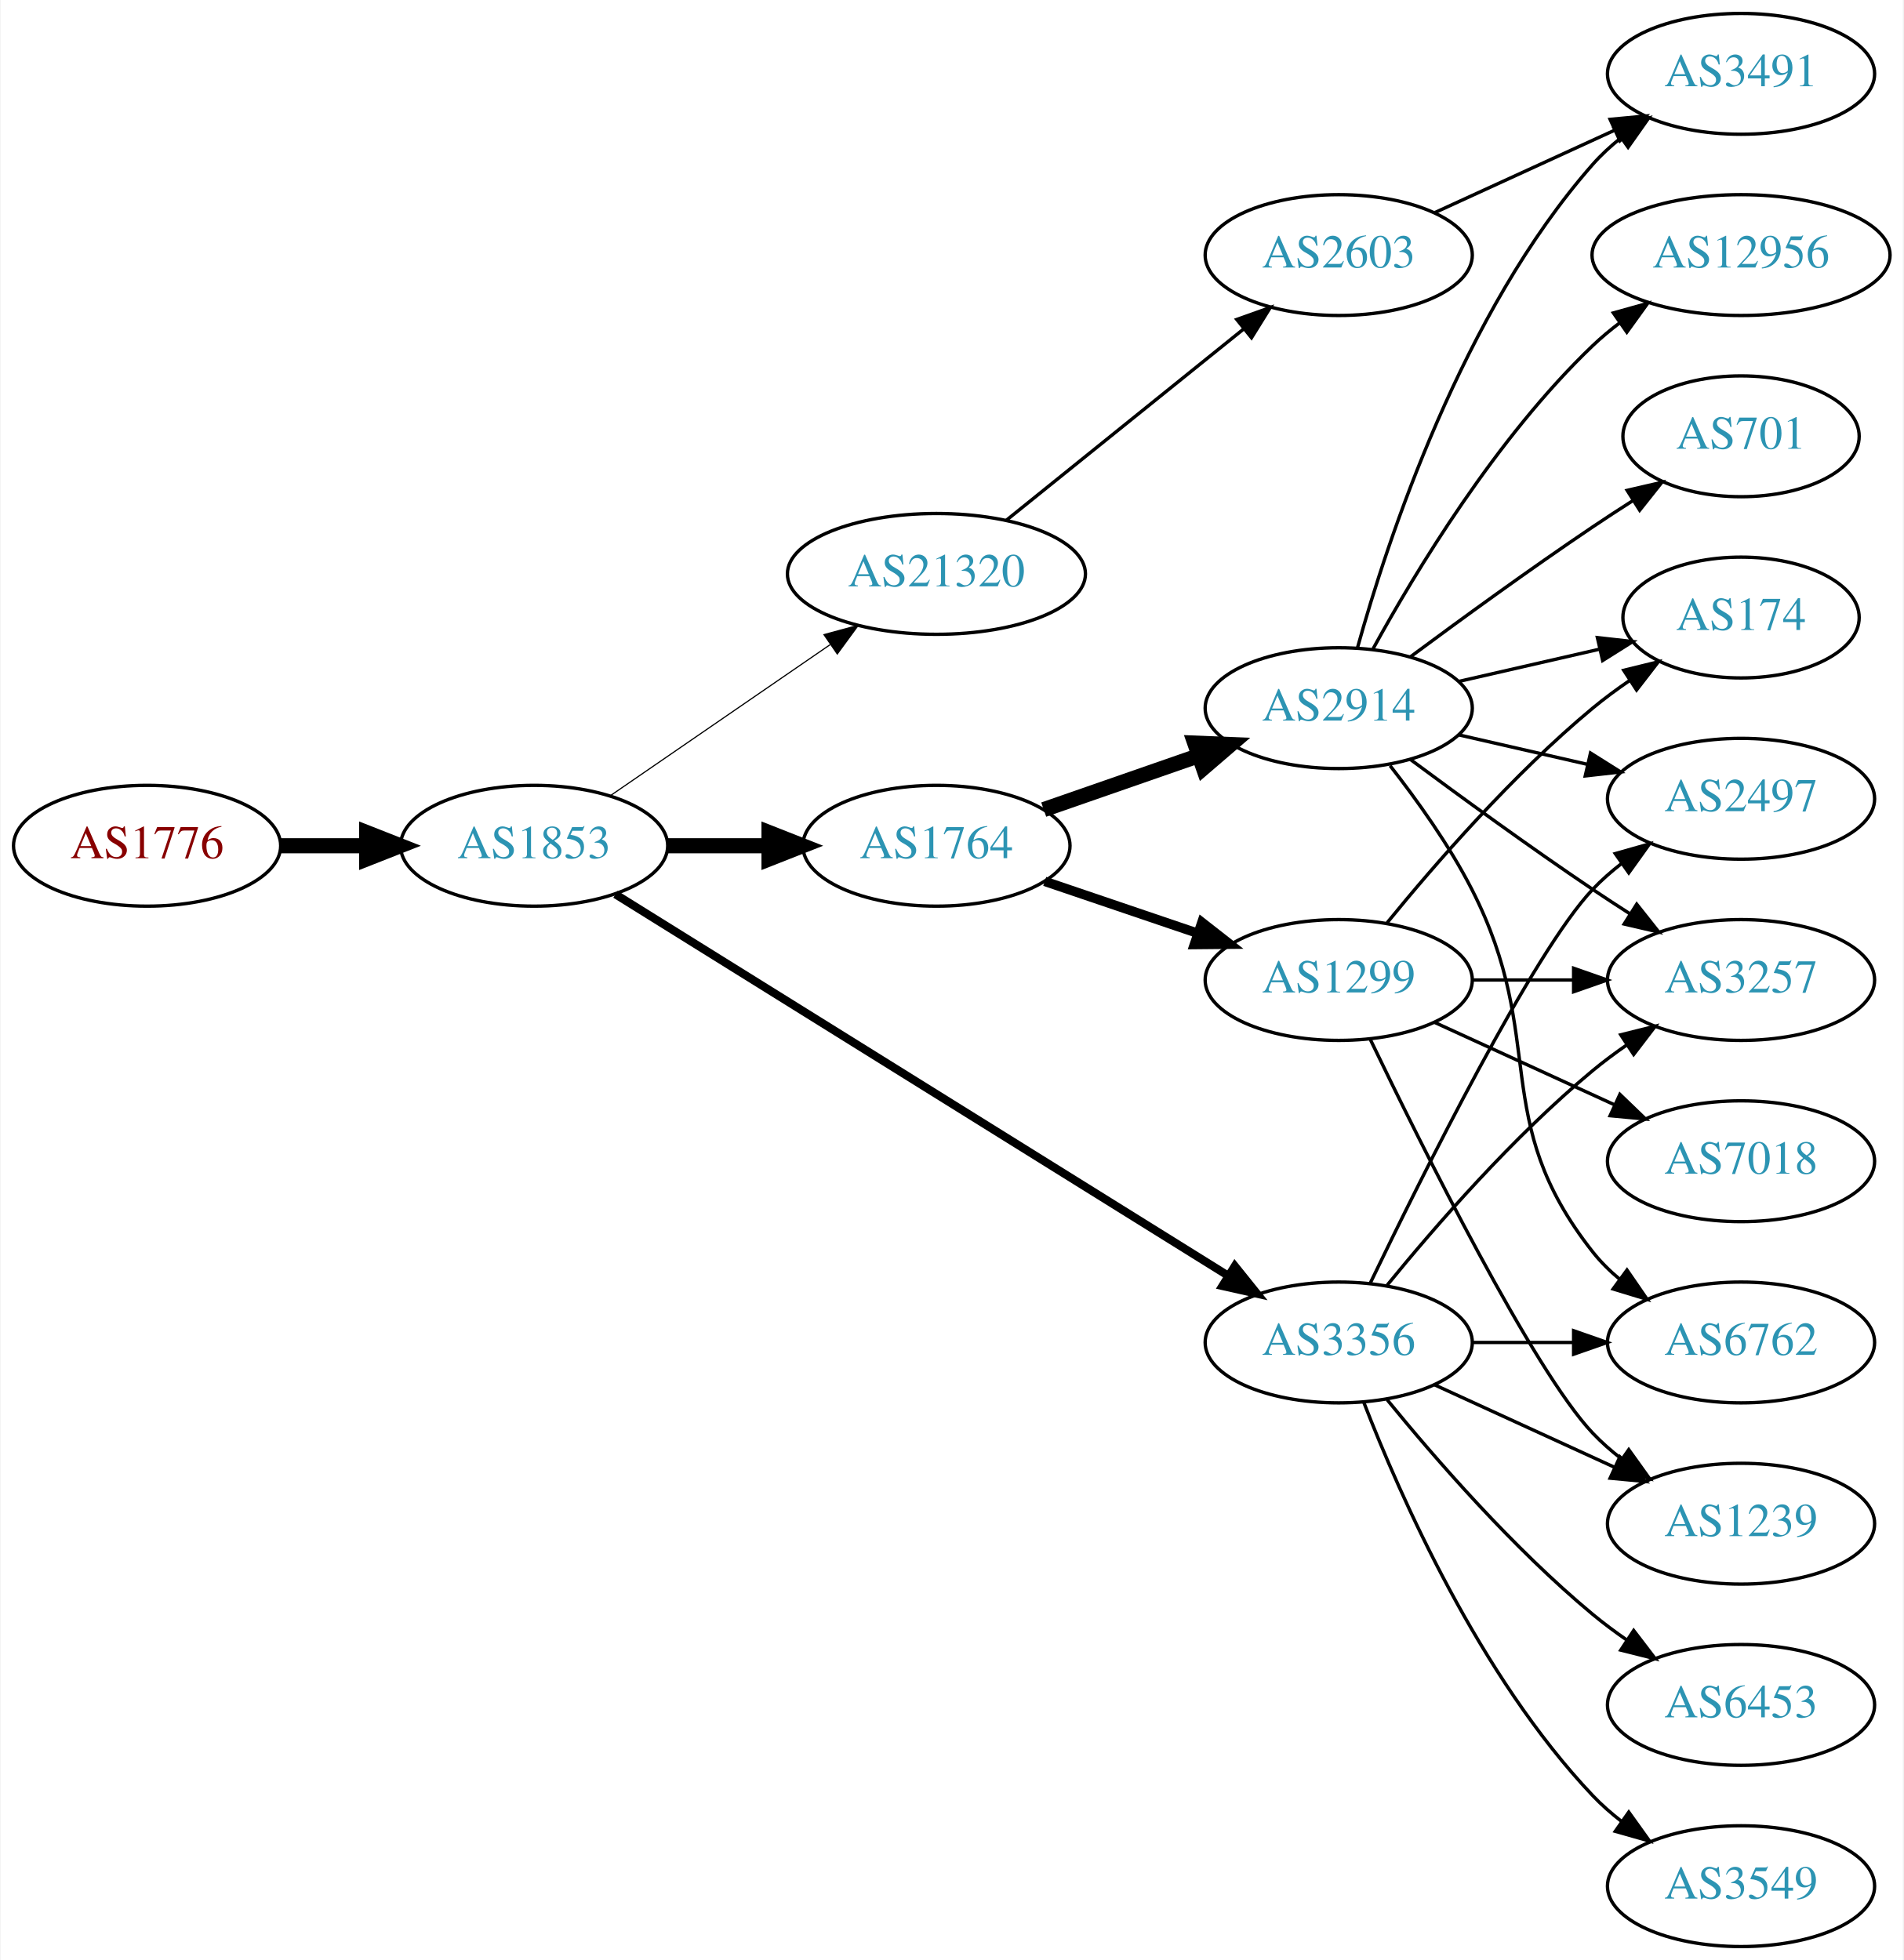
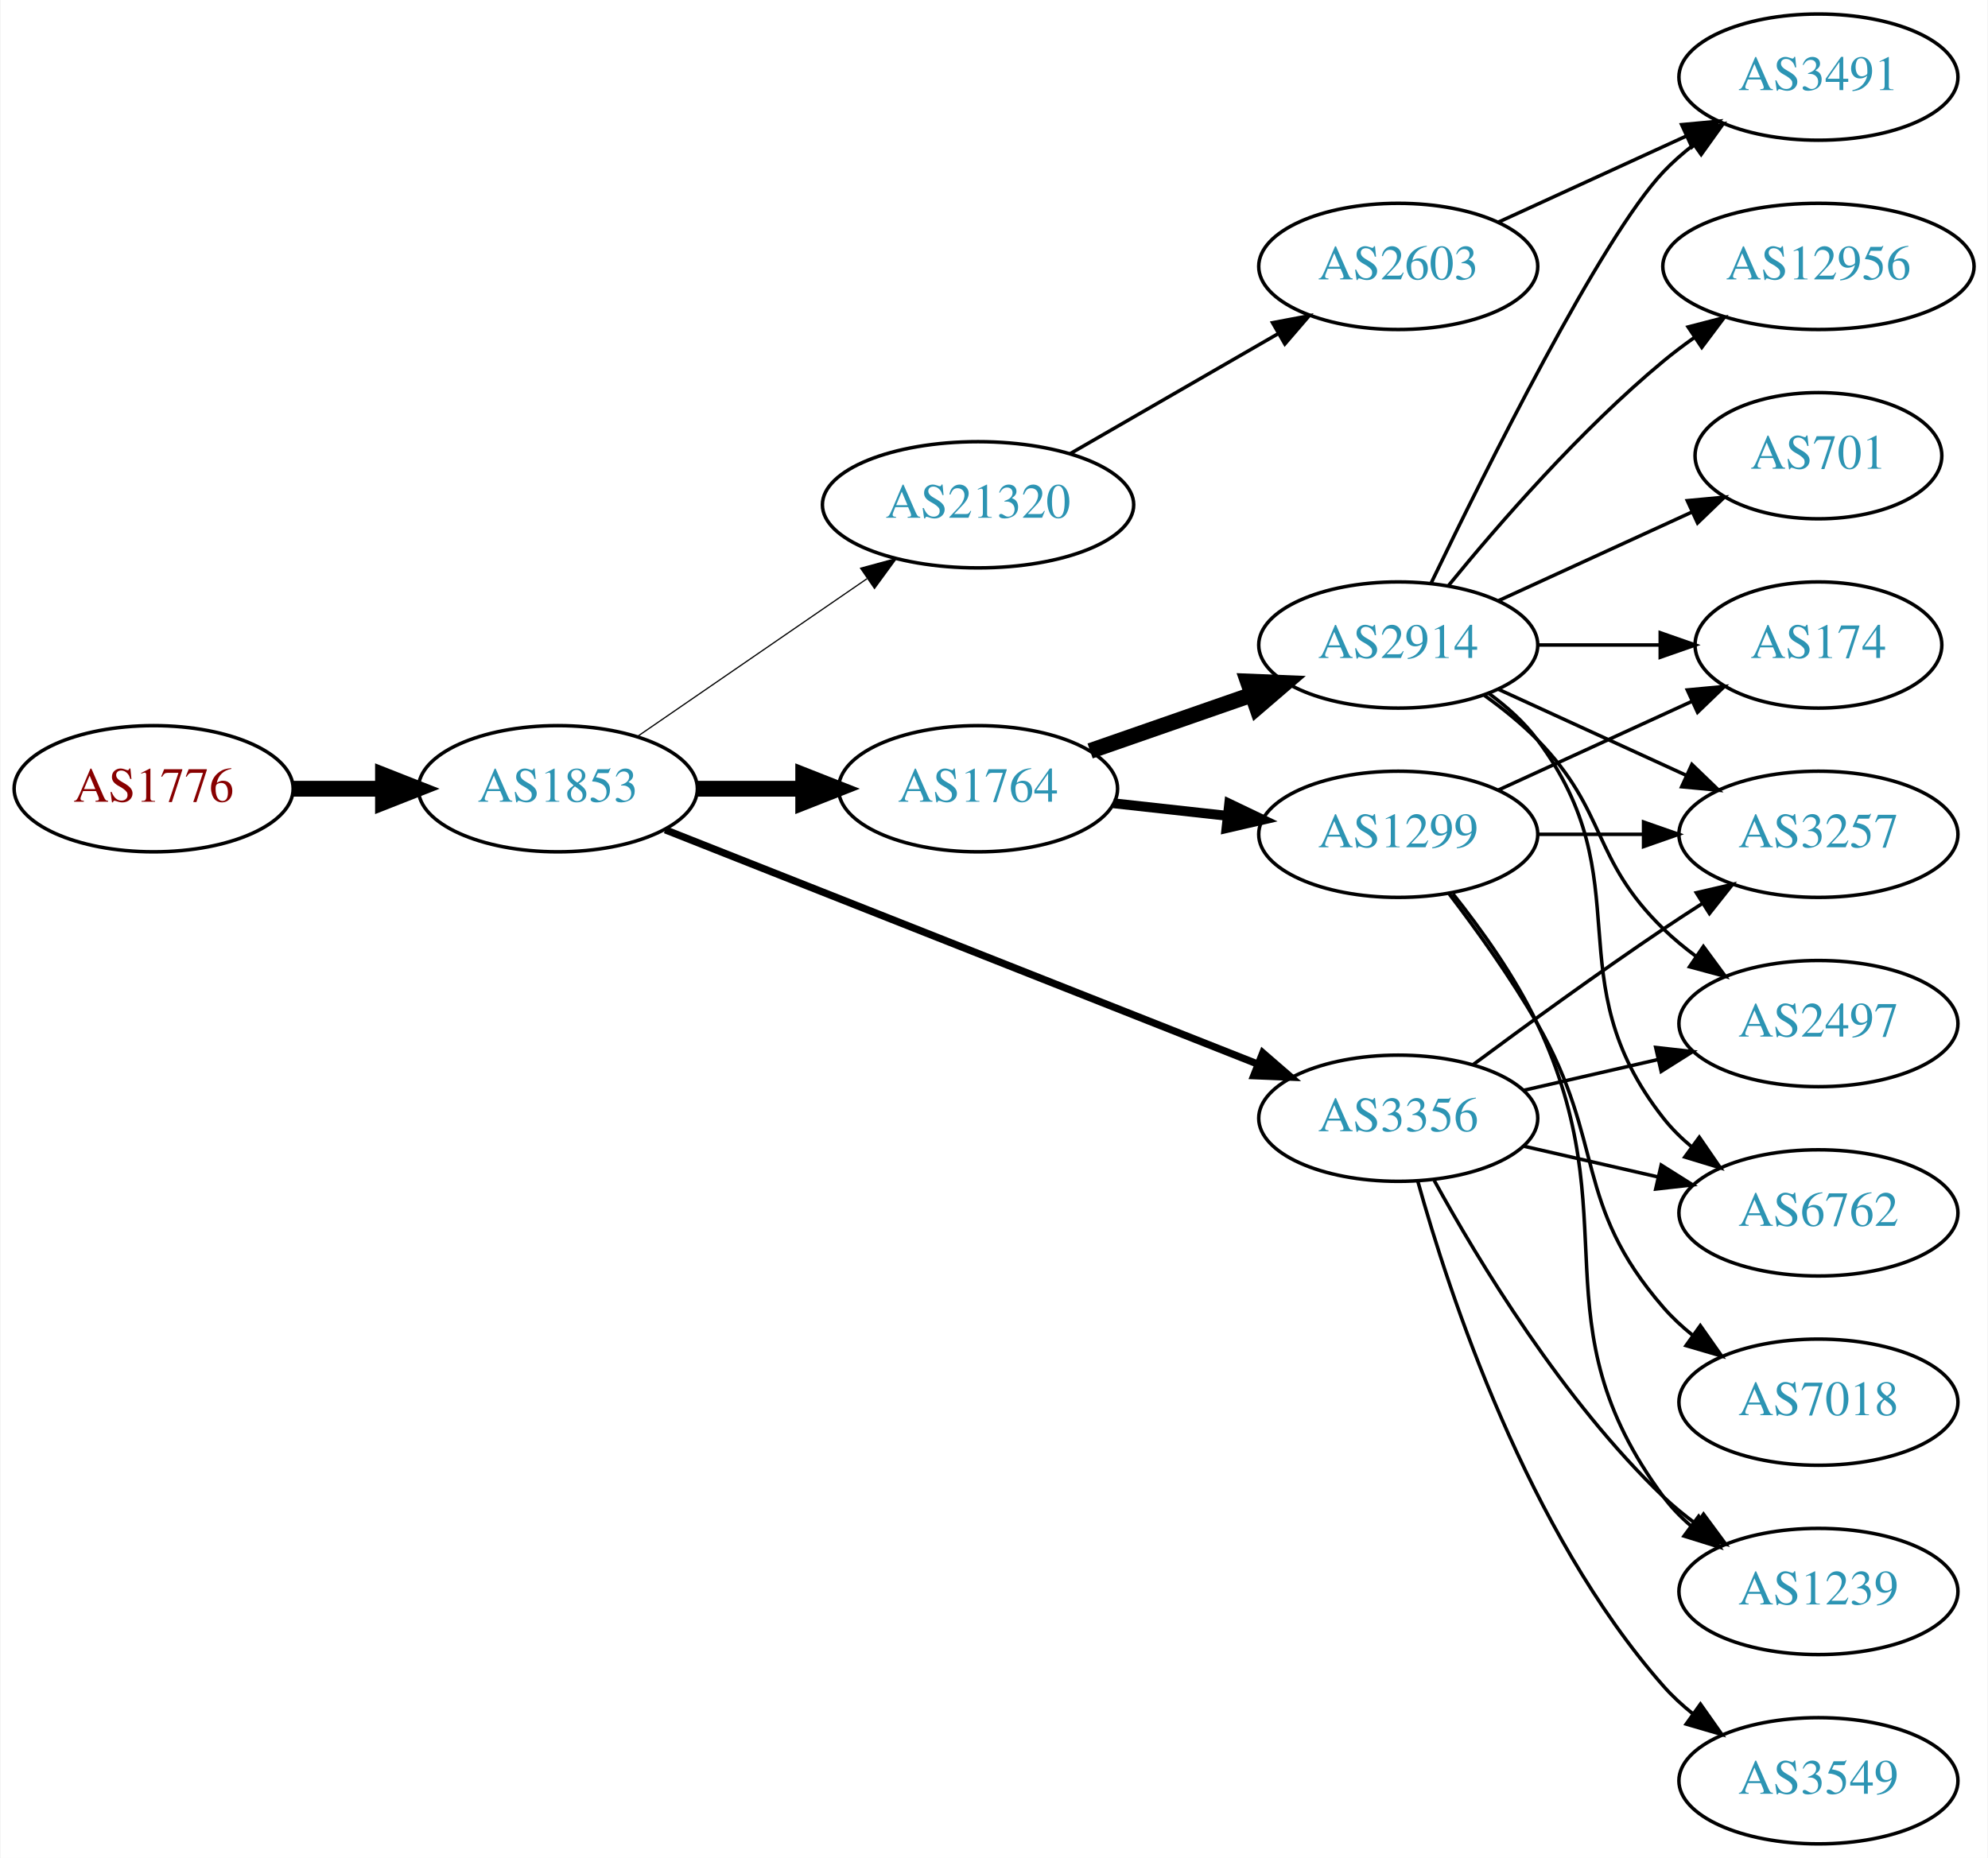
- <svg xmlns="http://www.w3.org/2000/svg" xmlns:xlink="http://www.w3.org/1999/xlink" width="567pt" height="584pt" viewBox="0.00 0.00 566.66 584.00">
-   <g id="graph0" class="graph" transform="scale(1 1) rotate(0) translate(4 580)">
-     <polygon fill="white" stroke="none" points="-4,4 -4,-580 562.663,-580 562.663,4 -4,4" />
+ <svg xmlns="http://www.w3.org/2000/svg" xmlns:xlink="http://www.w3.org/1999/xlink" width="567pt" height="530pt" viewBox="0.00 0.00 566.66 530.00">
+   <g id="graph0" class="graph" transform="scale(1 1) rotate(0) translate(4 526)">
+     <polygon fill="white" stroke="none" points="-4,4 -4,-526 562.663,-526 562.663,4 -4,4" />
    <g id="node1" class="node">
      <g id="a_node1">
        <a xlink:href="/asn/1776" xlink:title="AS1776 ~ Wirtschaftsuniversitaet Wien [AT]">
-           <ellipse fill="#ffffff" stroke="black" cx="39.647" cy="-328" rx="39.794" ry="18" />
-           <text text-anchor="middle" x="39.647" y="-324.3" font-family="Times,serif" font-size="14.00" fill="#880000">AS1776</text>
+           <ellipse fill="#ffffff" stroke="black" cx="39.647" cy="-301" rx="39.794" ry="18" />
+           <text text-anchor="middle" x="39.647" y="-297.3" font-family="Times,serif" font-size="14.00" fill="#880000">AS1776</text>
        </a>
      </g>
    </g>
    <g id="node2" class="node">
      <g id="a_node2">
        <a xlink:href="/asn/1853" xlink:title="AS1853 ~ ACOnet Backbone [AT]">
-           <ellipse fill="#ffffff" stroke="black" cx="154.939" cy="-328" rx="39.794" ry="18" />
-           <text text-anchor="middle" x="154.939" y="-324.3" font-family="Times,serif" font-size="14.00" fill="#2c94b3">AS1853</text>
+           <ellipse fill="#ffffff" stroke="black" cx="154.939" cy="-301" rx="39.794" ry="18" />
+           <text text-anchor="middle" x="154.939" y="-297.3" font-family="Times,serif" font-size="14.00" fill="#2c94b3">AS1853</text>
        </a>
      </g>
    </g>
    <g id="edge1" class="edge">
-       <path fill="none" stroke="black" stroke-width="4.5" d="M79.319,-328C87.522,-328 96.286,-328 104.818,-328" />
-       <polygon fill="black" stroke="black" stroke-width="4.5" points="105.057,-331.938 115.057,-328 105.057,-324.063 105.057,-331.938" />
+       <path fill="none" stroke="black" stroke-width="4.5" d="M79.319,-301C87.522,-301 96.286,-301 104.818,-301" />
+       <polygon fill="black" stroke="black" stroke-width="4.5" points="105.057,-304.938 115.057,-301 105.057,-297.063 105.057,-304.938" />
    </g>
    <g id="node3" class="node">
      <g id="a_node3">
-         <a xlink:href="/asn/1764" xlink:title="AS1764 ~ NEXTLAYER-AS [AT]">
-           <ellipse fill="#ffffff" stroke="black" cx="274.782" cy="-328" rx="39.794" ry="18" />
-           <text text-anchor="middle" x="274.782" y="-324.3" font-family="Times,serif" font-size="14.00" fill="#2c94b3">AS1764</text>
+         <a xlink:href="/asn/21320" xlink:title="AS21320 ~ GEANT Vereniging [EU]">
+           <ellipse fill="#ffffff" stroke="black" cx="274.782" cy="-382" rx="44.393" ry="18" />
+           <text text-anchor="middle" x="274.782" y="-378.3" font-family="Times,serif" font-size="14.00" fill="#2c94b3">AS21320</text>
        </a>
      </g>
    </g>
    <g id="edge2" class="edge">
-       <path fill="none" stroke="black" stroke-width="4.5" d="M194.852,-328C204.405,-328 214.755,-328 224.718,-328" />
-       <polygon fill="black" stroke="black" stroke-width="4.5" points="224.91,-331.938 234.91,-328 224.91,-324.063 224.91,-331.938" />
+       <path fill="none" stroke="black" stroke-width="0.346" d="M177.554,-315.857C195.926,-328.485 222.519,-346.764 243.095,-360.907" />
+       <polygon fill="black" stroke="black" stroke-width="0.346" points="241.281,-363.907 251.504,-366.687 245.246,-358.138 241.281,-363.907" />
    </g>
    <g id="node4" class="node">
      <g id="a_node4">
-         <a xlink:href="/asn/3356" xlink:title="AS3356 ~ Level 3 Parent, LLC [US]">
-           <ellipse fill="#ffffff" stroke="black" cx="394.625" cy="-180" rx="39.794" ry="18" />
-           <text text-anchor="middle" x="394.625" y="-176.3" font-family="Times,serif" font-size="14.00" fill="#2c94b3">AS3356</text>
+         <a xlink:href="/asn/1764" xlink:title="AS1764 ~ NEXTLAYER-AS [AT]">
+           <ellipse fill="#ffffff" stroke="black" cx="274.782" cy="-301" rx="39.794" ry="18" />
+           <text text-anchor="middle" x="274.782" y="-297.3" font-family="Times,serif" font-size="14.00" fill="#2c94b3">AS1764</text>
        </a>
      </g>
    </g>
    <g id="edge3" class="edge">
-       <path fill="none" stroke="black" stroke-width="2.423" d="M179.162,-313.54C221.94,-286.903 313.239,-230.054 361.765,-199.838" />
-       <polygon fill="black" stroke="black" stroke-width="2.423" points="363.668,-202.776 370.307,-194.519 359.968,-196.834 363.668,-202.776" />
+       <path fill="none" stroke="black" stroke-width="4.5" d="M194.852,-301C204.405,-301 214.755,-301 224.718,-301" />
+       <polygon fill="black" stroke="black" stroke-width="4.5" points="224.91,-304.938 234.91,-301 224.91,-297.063 224.91,-304.938" />
    </g>
    <g id="node5" class="node">
      <g id="a_node5">
-         <a xlink:href="/asn/21320" xlink:title="AS21320 ~ GEANT Vereniging [EU]">
-           <ellipse fill="#ffffff" stroke="black" cx="274.782" cy="-409" rx="44.393" ry="18" />
-           <text text-anchor="middle" x="274.782" y="-405.3" font-family="Times,serif" font-size="14.00" fill="#2c94b3">AS21320</text>
+         <a xlink:href="/asn/3356" xlink:title="AS3356 ~ Level 3 Parent, LLC [US]">
+           <ellipse fill="#ffffff" stroke="black" cx="394.625" cy="-207" rx="39.794" ry="18" />
+           <text text-anchor="middle" x="394.625" y="-203.3" font-family="Times,serif" font-size="14.00" fill="#2c94b3">AS3356</text>
        </a>
      </g>
    </g>
    <g id="edge4" class="edge">
-       <path fill="none" stroke="black" stroke-width="0.346" d="M177.554,-342.857C195.926,-355.485 222.519,-373.764 243.095,-387.907" />
-       <polygon fill="black" stroke="black" stroke-width="0.346" points="241.281,-390.907 251.504,-393.687 245.246,-385.138 241.281,-390.907" />
+       <path fill="none" stroke="black" stroke-width="2.077" d="M185.562,-289.285C228.289,-272.387 307.277,-241.149 354.678,-222.403" />
+       <polygon fill="black" stroke="black" stroke-width="2.077" points="355.991,-225.647 364.003,-218.715 353.417,-219.138 355.991,-225.647" />
    </g>
    <g id="node6" class="node">
      <g id="a_node6">
+         <a xlink:href="/asn/2603" xlink:title="AS2603 ~ NORDUnet [NO]">
+           <ellipse fill="#ffffff" stroke="black" cx="394.625" cy="-450" rx="39.794" ry="18" />
+           <text text-anchor="middle" x="394.625" y="-446.3" font-family="Times,serif" font-size="14.00" fill="#2c94b3">AS2603</text>
+         </a>
+       </g>
+     </g>
+     <g id="edge5" class="edge">
+       <path fill="none" stroke="black" d="M301.062,-396.588C318.382,-406.582 341.533,-419.941 360.349,-430.799" />
+       <polygon fill="black" stroke="black" points="358.782,-433.935 369.193,-435.902 362.281,-427.872 358.782,-433.935" />
+     </g>
+     <g id="node8" class="node">
+       <g id="a_node8">
        <a xlink:href="/asn/2914" xlink:title="AS2914 ~ NTT America, Inc. [US]">
-           <ellipse fill="#ffffff" stroke="black" cx="394.625" cy="-369" rx="39.794" ry="18" />
-           <text text-anchor="middle" x="394.625" y="-365.3" font-family="Times,serif" font-size="14.00" fill="#2c94b3">AS2914</text>
-         </a>
-       </g>
-     </g>
-     <g id="edge5" class="edge">
-       <path fill="none" stroke="black" stroke-width="4.5" d="M306.744,-338.772C320.84,-343.677 337.717,-349.548 352.83,-354.807" />
-       <polygon fill="black" stroke="black" stroke-width="4.5" points="351.722,-358.59 362.46,-358.157 354.31,-351.152 351.722,-358.59" />
-     </g>
-     <g id="node7" class="node">
-       <g id="a_node7">
+           <ellipse fill="#ffffff" stroke="black" cx="394.625" cy="-342" rx="39.794" ry="18" />
+           <text text-anchor="middle" x="394.625" y="-338.3" font-family="Times,serif" font-size="14.00" fill="#2c94b3">AS2914</text>
+         </a>
+       </g>
+     </g>
+     <g id="edge7" class="edge">
+       <path fill="none" stroke="black" stroke-width="4.5" d="M306.744,-311.772C320.84,-316.677 337.717,-322.548 352.83,-327.807" />
+       <polygon fill="black" stroke="black" stroke-width="4.5" points="351.722,-331.59 362.46,-331.157 354.31,-324.152 351.722,-331.59" />
+     </g>
+     <g id="node9" class="node">
+       <g id="a_node9">
        <a xlink:href="/asn/1299" xlink:title="AS1299 ~ Telia Carrier [EU]">
          <ellipse fill="#ffffff" stroke="black" cx="394.625" cy="-288" rx="39.794" ry="18" />
          <text text-anchor="middle" x="394.625" y="-284.3" font-family="Times,serif" font-size="14.00" fill="#2c94b3">AS1299</text>
        </a>
      </g>
    </g>
-     <g id="edge6" class="edge">
-       <path fill="none" stroke="black" stroke-width="2.812" d="M307.052,-317.386C321.036,-312.639 337.707,-306.981 352.668,-301.902" />
-       <polygon fill="black" stroke="black" stroke-width="2.812" points="353.864,-305.192 362.208,-298.664 351.614,-298.564 353.864,-305.192" />
-     </g>
-     <g id="node8" class="node">
-       <g id="a_node8">
+     <g id="edge8" class="edge">
+       <path fill="none" stroke="black" stroke-width="2.812" d="M313.392,-296.851C323.703,-295.713 335.021,-294.465 345.821,-293.274" />
+       <polygon fill="black" stroke="black" stroke-width="2.812" points="346.412,-296.73 355.968,-292.154 345.644,-289.772 346.412,-296.73" />
+     </g>
+     <g id="node10" class="node">
+       <g id="a_node10">
+         <a xlink:href="/asn/3257" xlink:title="AS3257 ~ GTT [DE]">
+           <ellipse fill="#ffffff" stroke="black" cx="514.467" cy="-288" rx="39.794" ry="18" />
+           <text text-anchor="middle" x="514.467" y="-284.3" font-family="Times,serif" font-size="14.00" fill="#2c94b3">AS3257</text>
+         </a>
+       </g>
+     </g>
+     <g id="edge21" class="edge">
+       <path fill="none" stroke="black" d="M415.955,-222.277C430.817,-233.304 451.562,-248.407 470.271,-261 473.82,-263.389 477.57,-265.839 481.319,-268.242" />
+       <polygon fill="black" stroke="black" points="479.645,-271.325 489.967,-273.712 483.387,-265.409 479.645,-271.325" />
+     </g>
+     <g id="node13" class="node">
+       <g id="a_node13">
+         <a xlink:href="/asn/2497" xlink:title="AS2497 ~ Internet Initiative Japan Inc. [JP]">
+           <ellipse fill="#ffffff" stroke="black" cx="514.467" cy="-234" rx="39.794" ry="18" />
+           <text text-anchor="middle" x="514.467" y="-230.3" font-family="Times,serif" font-size="14.00" fill="#2c94b3">AS2497</text>
+         </a>
+       </g>
+     </g>
+     <g id="edge24" class="edge">
+       <path fill="none" stroke="black" d="M430.344,-214.955C442.344,-217.704 455.965,-220.825 468.657,-223.733" />
+       <polygon fill="black" stroke="black" points="468.06,-227.187 478.589,-226.009 469.623,-220.364 468.06,-227.187" />
+     </g>
+     <g id="node14" class="node">
+       <g id="a_node14">
        <a xlink:href="/asn/6762" xlink:title="AS6762 ~ TELECOM ITALIA SPARKLE S.p.A. [IT]">
          <ellipse fill="#ffffff" stroke="black" cx="514.467" cy="-180" rx="39.794" ry="18" />
          <text text-anchor="middle" x="514.467" y="-176.3" font-family="Times,serif" font-size="14.00" fill="#2c94b3">AS6762</text>
        </a>
      </g>
    </g>
-     <g id="edge14" class="edge">
-       <path fill="none" stroke="black" d="M434.537,-180C444.091,-180 454.44,-180 464.403,-180" />
-       <polygon fill="black" stroke="black" points="464.595,-183.5 474.595,-180 464.595,-176.5 464.595,-183.5" />
-     </g>
-     <g id="node11" class="node">
-       <g id="a_node11">
-         <a xlink:href="/asn/2497" xlink:title="AS2497 ~ Internet Initiative Japan Inc. [JP]">
-           <ellipse fill="#ffffff" stroke="black" cx="514.467" cy="-342" rx="39.794" ry="18" />
-           <text text-anchor="middle" x="514.467" y="-338.3" font-family="Times,serif" font-size="14.00" fill="#2c94b3">AS2497</text>
-         </a>
-       </g>
-     </g>
-     <g id="edge19" class="edge">
-       <path fill="none" stroke="black" d="M403.972,-197.595C419.439,-229.732 452.584,-296.34 470.271,-315 472.857,-317.728 475.774,-320.294 478.843,-322.677" />
-       <polygon fill="black" stroke="black" points="476.997,-325.658 487.191,-328.543 481.021,-319.93 476.997,-325.658" />
-     </g>
-     <g id="node14" class="node">
-       <g id="a_node14">
-         <a xlink:href="/asn/3257" xlink:title="AS3257 ~ GTT [DE]">
-           <ellipse fill="#ffffff" stroke="black" cx="514.467" cy="-288" rx="39.794" ry="18" />
-           <text text-anchor="middle" x="514.467" y="-284.3" font-family="Times,serif" font-size="14.00" fill="#2c94b3">AS3257</text>
-         </a>
-       </g>
-     </g>
-     <g id="edge15" class="edge">
-       <path fill="none" stroke="black" d="M409.044,-197.065C423.158,-214.375 446.573,-241.345 470.271,-261 473.487,-263.668 476.988,-266.27 480.558,-268.741" />
-       <polygon fill="black" stroke="black" points="478.636,-271.666 488.915,-274.236 482.482,-265.817 478.636,-271.666" />
-     </g>
-     <g id="node15" class="node">
-       <g id="a_node15">
-         <a xlink:href="/asn/1239" xlink:title="AS1239 ~ Sprint [US]">
-           <ellipse fill="#ffffff" stroke="black" cx="514.467" cy="-126" rx="39.794" ry="18" />
-           <text text-anchor="middle" x="514.467" y="-122.3" font-family="Times,serif" font-size="14.00" fill="#2c94b3">AS1239</text>
-         </a>
-       </g>
-     </g>
-     <g id="edge16" class="edge">
-       <path fill="none" stroke="black" d="M423.253,-167.339C439.21,-160.027 459.481,-150.739 476.764,-142.819" />
-       <polygon fill="black" stroke="black" points="478.378,-145.929 486.011,-138.581 475.462,-139.565 478.378,-145.929" />
+     <g id="edge20" class="edge">
+       <path fill="none" stroke="black" d="M430.344,-199.045C442.344,-196.296 455.965,-193.175 468.657,-190.267" />
+       <polygon fill="black" stroke="black" points="469.623,-193.636 478.589,-187.991 468.06,-186.813 469.623,-193.636" />
    </g>
    <g id="node16" class="node">
      <g id="a_node16">
+         <a xlink:href="/asn/1239" xlink:title="AS1239 ~ Sprint [US]">
+           <ellipse fill="#ffffff" stroke="black" cx="514.467" cy="-72" rx="39.794" ry="18" />
+           <text text-anchor="middle" x="514.467" y="-68.3" font-family="Times,serif" font-size="14.00" fill="#2c94b3">AS1239</text>
+         </a>
+       </g>
+     </g>
+     <g id="edge23" class="edge">
+       <path fill="none" stroke="black" d="M404.866,-189.287C417.411,-166.439 441.588,-126.389 470.271,-99 473.139,-96.261 476.328,-93.653 479.637,-91.215" />
+       <polygon fill="black" stroke="black" points="481.7,-94.044 487.996,-85.523 477.761,-88.258 481.7,-94.044" />
+     </g>
+     <g id="node18" class="node">
+       <g id="a_node18">
        <a xlink:href="/asn/3549" xlink:title="AS3549 ~ Level 3 Parent, LLC [US]">
          <ellipse fill="#ffffff" stroke="black" cx="514.467" cy="-18" rx="39.794" ry="18" />
          <text text-anchor="middle" x="514.467" y="-14.3" font-family="Times,serif" font-size="14.00" fill="#2c94b3">AS3549</text>
        </a>
      </g>
    </g>
-     <g id="edge17" class="edge">
-       <path fill="none" stroke="black" d="M402.148,-162.006C412.898,-134.272 436.555,-80.571 470.271,-45 472.857,-42.272 475.774,-39.706 478.843,-37.323" />
-       <polygon fill="black" stroke="black" points="481.021,-40.069 487.191,-31.457 476.997,-34.342 481.021,-40.069" />
-     </g>
-     <g id="node17" class="node">
-       <g id="a_node17">
-         <a xlink:href="/asn/6453" xlink:title="AS6453 ~ TATA COMMUNICATIONS (AMERICA) INC [US]">
-           <ellipse fill="#ffffff" stroke="black" cx="514.467" cy="-72" rx="39.794" ry="18" />
-           <text text-anchor="middle" x="514.467" y="-68.3" font-family="Times,serif" font-size="14.00" fill="#2c94b3">AS6453</text>
-         </a>
-       </g>
-     </g>
-     <g id="edge18" class="edge">
-       <path fill="none" stroke="black" d="M409.044,-162.935C423.158,-145.625 446.573,-118.655 470.271,-99 473.487,-96.332 476.988,-93.73 480.558,-91.259" />
-       <polygon fill="black" stroke="black" points="482.482,-94.183 488.915,-85.764 478.636,-88.334 482.482,-94.183" />
-     </g>
-     <g id="node19" class="node">
-       <g id="a_node19">
-         <a xlink:href="/asn/2603" xlink:title="AS2603 ~ NORDUnet [NO]">
-           <ellipse fill="#ffffff" stroke="black" cx="394.625" cy="-504" rx="39.794" ry="18" />
-           <text text-anchor="middle" x="394.625" y="-500.3" font-family="Times,serif" font-size="14.00" fill="#2c94b3">AS2603</text>
-         </a>
-       </g>
-     </g>
-     <g id="edge24" class="edge">
-       <path fill="none" stroke="black" d="M295.506,-424.901C314.911,-440.544 344.697,-464.557 366.361,-482.021" />
-       <polygon fill="black" stroke="black" points="364.246,-484.812 374.228,-488.363 368.64,-479.362 364.246,-484.812" />
-     </g>
-     <g id="edge7" class="edge">
-       <path fill="none" stroke="black" d="M409.921,-351.86C417.907,-341.647 427.569,-328.147 434.271,-315 457.251,-269.923 438.972,-246.754 470.271,-207 472.596,-204.047 475.34,-201.33 478.299,-198.853" />
-       <polygon fill="black" stroke="black" points="480.492,-201.585 486.496,-192.855 476.358,-195.936 480.492,-201.585" />
-     </g>
-     <g id="node9" class="node">
-       <g id="a_node9">
-         <a xlink:href="/asn/701" xlink:title="AS701 ~ UUNET [US]">
-           <ellipse fill="#ffffff" stroke="black" cx="514.467" cy="-450" rx="35.194" ry="18" />
-           <text text-anchor="middle" x="514.467" y="-446.3" font-family="Times,serif" font-size="14.00" fill="#2c94b3">AS701</text>
-         </a>
-       </g>
-     </g>
-     <g id="edge8" class="edge">
-       <path fill="none" stroke="black" d="M415.955,-384.277C430.817,-395.304 451.562,-410.407 470.271,-423 474.088,-425.569 478.138,-428.21 482.169,-430.786" />
-       <polygon fill="black" stroke="black" points="480.538,-433.895 490.863,-436.271 484.273,-427.975 480.538,-433.895" />
-     </g>
-     <g id="node10" class="node">
-       <g id="a_node10">
+     <g id="edge22" class="edge">
+       <path fill="none" stroke="black" d="M400.197,-189.054C409.103,-157.005 431.387,-89.158 470.271,-45 472.755,-42.179 475.605,-39.551 478.63,-37.129" />
+       <polygon fill="black" stroke="black" points="480.816,-39.869 486.92,-31.209 476.748,-34.172 480.816,-39.869" />
+     </g>
+     <g id="node7" class="node">
+       <g id="a_node7">
+         <a xlink:href="/asn/3491" xlink:title="AS3491 ~ PCCW Global, Inc. [US]">
+           <ellipse fill="#ffffff" stroke="black" cx="514.467" cy="-504" rx="39.794" ry="18" />
+           <text text-anchor="middle" x="514.467" y="-500.3" font-family="Times,serif" font-size="14.00" fill="#2c94b3">AS3491</text>
+         </a>
+       </g>
+     </g>
+     <g id="edge6" class="edge">
+       <path fill="none" stroke="black" d="M423.253,-462.661C439.21,-469.973 459.481,-479.261 476.764,-487.181" />
+       <polygon fill="black" stroke="black" points="475.462,-490.435 486.011,-491.419 478.378,-484.071 475.462,-490.435" />
+     </g>
+     <g id="edge13" class="edge">
+       <path fill="none" stroke="black" d="M403.972,-359.595C419.439,-391.732 452.584,-458.34 470.271,-477 472.857,-479.728 475.774,-482.294 478.843,-484.677" />
+       <polygon fill="black" stroke="black" points="476.997,-487.658 487.191,-490.543 481.021,-481.93 476.997,-487.658" />
+     </g>
+     <g id="edge9" class="edge">
+       <path fill="none" stroke="black" d="M423.253,-329.339C439.21,-322.027 459.481,-312.739 476.764,-304.819" />
+       <polygon fill="black" stroke="black" points="478.378,-307.929 486.011,-300.581 475.462,-301.565 478.378,-307.929" />
+     </g>
+     <g id="node11" class="node">
+       <g id="a_node11">
        <a xlink:href="/asn/174" xlink:title="AS174 ~ Cogent Communications [US]">
-           <ellipse fill="#ffffff" stroke="black" cx="514.467" cy="-396" rx="35.194" ry="18" />
-           <text text-anchor="middle" x="514.467" y="-392.3" font-family="Times,serif" font-size="14.00" fill="#2c94b3">AS174</text>
-         </a>
-       </g>
-     </g>
-     <g id="edge9" class="edge">
-       <path fill="none" stroke="black" d="M430.344,-376.955C443.436,-379.955 458.459,-383.396 472.099,-386.522" />
-       <polygon fill="black" stroke="black" points="471.677,-390.016 482.207,-388.838 473.241,-383.193 471.677,-390.016" />
+           <ellipse fill="#ffffff" stroke="black" cx="514.467" cy="-342" rx="35.194" ry="18" />
+           <text text-anchor="middle" x="514.467" y="-338.3" font-family="Times,serif" font-size="14.00" fill="#2c94b3">AS174</text>
+         </a>
+       </g>
    </g>
    <g id="edge10" class="edge">
-       <path fill="none" stroke="black" d="M430.344,-361.045C442.344,-358.296 455.965,-355.175 468.657,-352.267" />
-       <polygon fill="black" stroke="black" points="469.623,-355.636 478.589,-349.991 468.06,-348.813 469.623,-355.636" />
+       <path fill="none" stroke="black" d="M434.537,-342C445.624,-342 457.783,-342 469.166,-342" />
+       <polygon fill="black" stroke="black" points="469.348,-345.5 479.348,-342 469.348,-338.5 469.348,-345.5" />
    </g>
    <g id="node12" class="node">
      <g id="a_node12">
        <a xlink:href="/asn/12956" xlink:title="AS12956 ~ TELXIUS [ES]">
-           <ellipse fill="#ffffff" stroke="black" cx="514.467" cy="-504" rx="44.393" ry="18" />
-           <text text-anchor="middle" x="514.467" y="-500.3" font-family="Times,serif" font-size="14.00" fill="#2c94b3">AS12956</text>
+           <ellipse fill="#ffffff" stroke="black" cx="514.467" cy="-450" rx="44.393" ry="18" />
+           <text text-anchor="middle" x="514.467" y="-446.3" font-family="Times,serif" font-size="14.00" fill="#2c94b3">AS12956</text>
        </a>
      </g>
    </g>
    <g id="edge11" class="edge">
-       <path fill="none" stroke="black" d="M404.866,-386.713C417.411,-409.561 441.588,-449.611 470.271,-477 472.778,-479.393 475.529,-481.687 478.391,-483.855" />
-       <polygon fill="black" stroke="black" points="476.438,-486.759 486.641,-489.61 480.443,-481.018 476.438,-486.759" />
-     </g>
-     <g id="node13" class="node">
-       <g id="a_node13">
-         <a xlink:href="/asn/3491" xlink:title="AS3491 ~ PCCW Global, Inc. [US]">
-           <ellipse fill="#ffffff" stroke="black" cx="514.467" cy="-558" rx="39.794" ry="18" />
-           <text text-anchor="middle" x="514.467" y="-554.3" font-family="Times,serif" font-size="14.00" fill="#2c94b3">AS3491</text>
-         </a>
-       </g>
+       <path fill="none" stroke="black" d="M409.044,-359.065C423.158,-376.375 446.573,-403.345 470.271,-423 473.009,-425.271 475.952,-427.494 478.97,-429.63" />
+       <polygon fill="black" stroke="black" points="477.302,-432.725 487.558,-435.379 481.196,-426.908 477.302,-432.725" />
    </g>
    <g id="edge12" class="edge">
-       <path fill="none" stroke="black" d="M400.197,-386.946C409.103,-418.995 431.387,-486.842 470.271,-531 472.755,-533.821 475.605,-536.449 478.63,-538.871" />
-       <polygon fill="black" stroke="black" points="476.748,-541.828 486.92,-544.791 480.816,-536.131 476.748,-541.828" />
-     </g>
-     <g id="edge13" class="edge">
-       <path fill="none" stroke="black" d="M415.955,-353.723C430.817,-342.696 451.562,-327.593 470.271,-315 473.82,-312.611 477.57,-310.161 481.319,-307.758" />
-       <polygon fill="black" stroke="black" points="483.387,-310.591 489.967,-302.288 479.645,-304.675 483.387,-310.591" />
-     </g>
-     <g id="edge22" class="edge">
-       <path fill="none" stroke="black" d="M409.044,-305.065C423.158,-322.375 446.573,-349.345 470.271,-369 473.734,-371.872 477.527,-374.669 481.381,-377.308" />
-       <polygon fill="black" stroke="black" points="479.524,-380.275 489.814,-382.797 483.343,-374.408 479.524,-380.275" />
-     </g>
-     <g id="edge23" class="edge">
+       <path fill="none" stroke="black" d="M419.219,-327.611C424.475,-323.852 429.806,-319.563 434.271,-315 454.443,-294.383 449.578,-281.094 470.271,-261 473.116,-258.237 476.29,-255.614 479.59,-253.166" />
+       <polygon fill="black" stroke="black" points="481.656,-255.994 487.938,-247.462 477.707,-250.214 481.656,-255.994" />
+     </g>
+     <g id="edge14" class="edge">
+       <path fill="none" stroke="black" d="M420.555,-328.118C425.631,-324.389 430.549,-319.984 434.271,-315 464.542,-274.458 438.972,-246.754 470.271,-207 472.596,-204.047 475.34,-201.33 478.299,-198.853" />
+       <polygon fill="black" stroke="black" points="480.492,-201.585 486.496,-192.855 476.358,-195.936 480.492,-201.585" />
+     </g>
+     <g id="node15" class="node">
+       <g id="a_node15">
+         <a xlink:href="/asn/701" xlink:title="AS701 ~ UUNET [US]">
+           <ellipse fill="#ffffff" stroke="black" cx="514.467" cy="-396" rx="35.194" ry="18" />
+           <text text-anchor="middle" x="514.467" y="-392.3" font-family="Times,serif" font-size="14.00" fill="#2c94b3">AS701</text>
+         </a>
+       </g>
+     </g>
+     <g id="edge15" class="edge">
+       <path fill="none" stroke="black" d="M423.253,-354.661C439.67,-362.183 460.651,-371.798 478.248,-379.861" />
+       <polygon fill="black" stroke="black" points="477.076,-383.174 487.625,-384.158 479.993,-376.811 477.076,-383.174" />
+     </g>
+     <g id="edge18" class="edge">
      <path fill="none" stroke="black" d="M434.537,-288C444.091,-288 454.44,-288 464.403,-288" />
      <polygon fill="black" stroke="black" points="464.595,-291.5 474.595,-288 464.595,-284.5 464.595,-291.5" />
    </g>
-     <g id="edge21" class="edge">
-       <path fill="none" stroke="black" d="M403.972,-270.405C419.439,-238.268 452.584,-171.66 470.271,-153 472.857,-150.272 475.774,-147.706 478.843,-145.323" />
-       <polygon fill="black" stroke="black" points="481.021,-148.07 487.191,-139.457 476.997,-142.342 481.021,-148.07" />
-     </g>
-     <g id="node18" class="node">
-       <g id="a_node18">
+     <g id="edge17" class="edge">
+       <path fill="none" stroke="black" d="M423.253,-300.661C439.67,-308.183 460.651,-317.798 478.248,-325.861" />
+       <polygon fill="black" stroke="black" points="477.076,-329.174 487.625,-330.158 479.993,-322.811 477.076,-329.174" />
+     </g>
+     <g id="edge16" class="edge">
+       <path fill="none" stroke="black" d="M410.225,-271.009C418.312,-260.845 427.974,-247.345 434.271,-234 460.77,-177.841 433.368,-148.941 470.271,-99 472.505,-95.977 475.187,-93.214 478.108,-90.707" />
+       <polygon fill="black" stroke="black" points="480.303,-93.437 486.252,-84.669 476.134,-87.814 480.303,-93.437" />
+     </g>
+     <g id="node17" class="node">
+       <g id="a_node17">
        <a xlink:href="/asn/7018" xlink:title="AS7018 ~ AT&amp;T Services, Inc. [US]">
-           <ellipse fill="#ffffff" stroke="black" cx="514.467" cy="-234" rx="39.794" ry="18" />
-           <text text-anchor="middle" x="514.467" y="-230.3" font-family="Times,serif" font-size="14.00" fill="#2c94b3">AS7018</text>
-         </a>
-       </g>
-     </g>
-     <g id="edge20" class="edge">
-       <path fill="none" stroke="black" d="M423.253,-275.339C439.21,-268.027 459.481,-258.739 476.764,-250.819" />
-       <polygon fill="black" stroke="black" points="478.378,-253.929 486.011,-246.581 475.462,-247.565 478.378,-253.929" />
-     </g>
-     <g id="edge25" class="edge">
-       <path fill="none" stroke="black" d="M423.253,-516.661C439.21,-523.973 459.481,-533.261 476.764,-541.181" />
-       <polygon fill="black" stroke="black" points="475.462,-544.435 486.011,-545.419 478.378,-538.071 475.462,-544.435" />
+           <ellipse fill="#ffffff" stroke="black" cx="514.467" cy="-126" rx="39.794" ry="18" />
+           <text text-anchor="middle" x="514.467" y="-122.3" font-family="Times,serif" font-size="14.00" fill="#2c94b3">AS7018</text>
+         </a>
+       </g>
+     </g>
+     <g id="edge19" class="edge">
+       <path fill="none" stroke="black" d="M409.086,-271.087C416.979,-260.73 426.828,-247.008 434.271,-234 453.835,-199.806 444.437,-182.742 470.271,-153 472.736,-150.162 475.573,-147.523 478.59,-145.094" />
+       <polygon fill="black" stroke="black" points="480.777,-147.833 486.868,-139.164 476.701,-142.142 480.777,-147.833" />
    </g>
  </g>
</svg>
